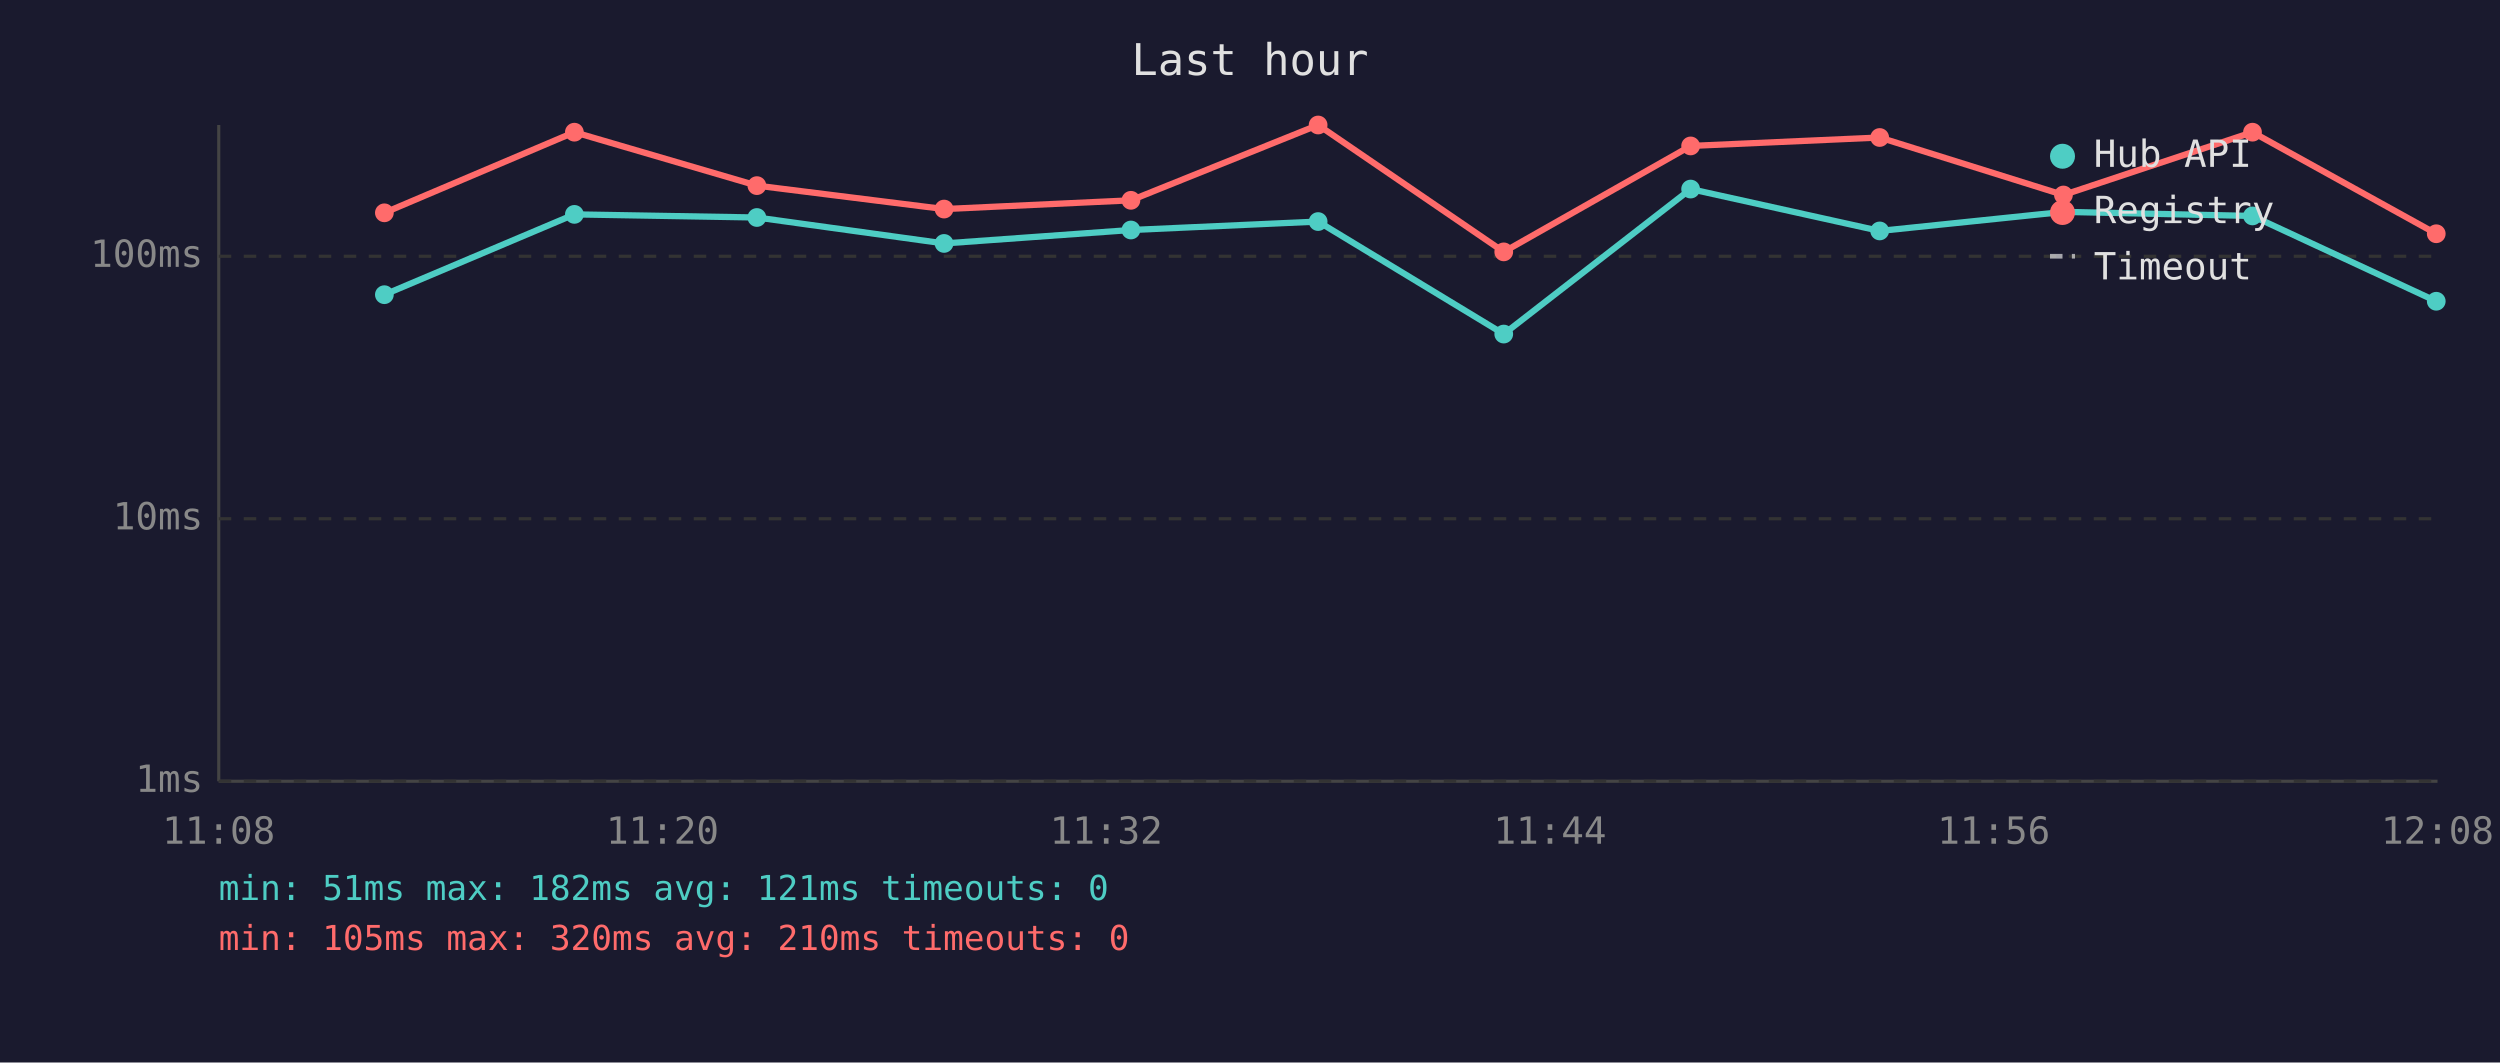
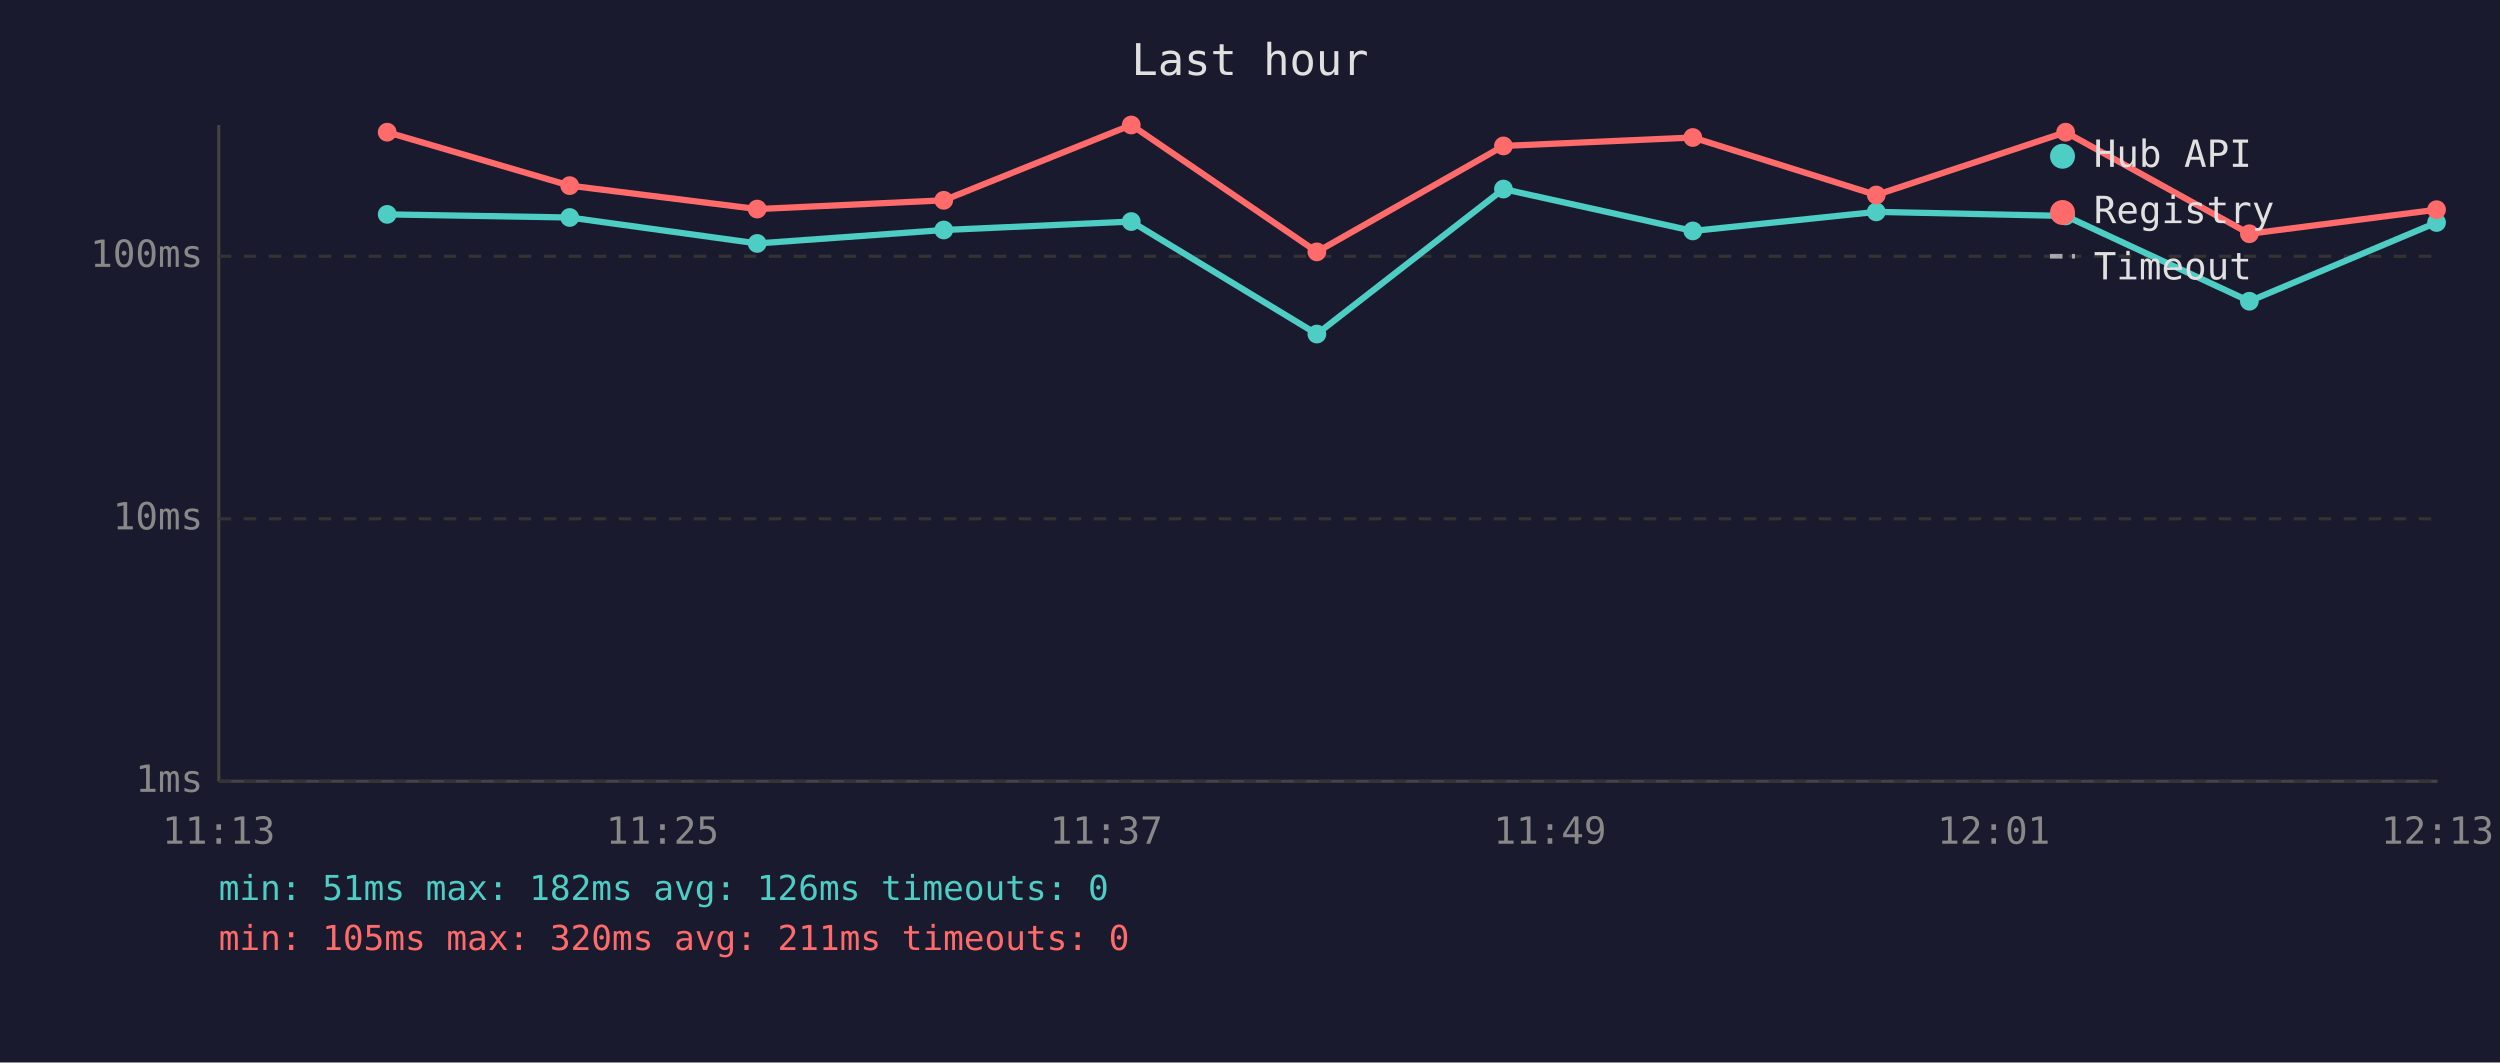
<svg xmlns="http://www.w3.org/2000/svg" viewBox="0 0 800 340" font-family="monospace" font-size="12">
  <rect width="800" height="340" fill="#1a1a2e" />
  <text x="400" y="24" fill="#e0e0e0" font-size="14" text-anchor="middle">Last hour</text>
  <line x1="70" y1="40" x2="70" y2="250" stroke="#444" stroke-width="1" />
  <line x1="70" y1="250" x2="780" y2="250" stroke="#444" stroke-width="1" />
  <line x1="70" y1="250" x2="780" y2="250" stroke="#333" stroke-width="1" stroke-dasharray="4" />
  <text x="65" y="250" fill="#888" text-anchor="end" dominant-baseline="middle">1ms</text>
  <line x1="70" y1="166" x2="780" y2="166" stroke="#333" stroke-width="1" stroke-dasharray="4" />
  <text x="65" y="166" fill="#888" text-anchor="end" dominant-baseline="middle">10ms</text>
  <line x1="70" y1="82" x2="780" y2="82" stroke="#333" stroke-width="1" stroke-dasharray="4" />
  <text x="65" y="82" fill="#888" text-anchor="end" dominant-baseline="middle">100ms</text>
-   <text x="70" y="270" fill="#888" text-anchor="middle">11:08</text>
-   <text x="212" y="270" fill="#888" text-anchor="middle">11:20</text>
-   <text x="354" y="270" fill="#888" text-anchor="middle">11:32</text>
-   <text x="496" y="270" fill="#888" text-anchor="middle">11:44</text>
-   <text x="638" y="270" fill="#888" text-anchor="middle">11:56</text>
-   <text x="780" y="270" fill="#888" text-anchor="middle">12:08</text>
-   <polyline points="123.0,94.3 183.8,68.6 242.2,69.6 302.1,77.9 361.9,73.6 421.8,70.9 481.2,106.9 541.0,60.5 601.5,73.9 660.3,67.8 720.8,69.1 779.6,96.4" fill="none" stroke="#4ecdc4" stroke-width="2" opacity="1" />
-   <circle cx="123.0" cy="94.3" r="3" fill="#4ecdc4" />
-   <circle cx="183.8" cy="68.6" r="3" fill="#4ecdc4" />
-   <circle cx="242.2" cy="69.6" r="3" fill="#4ecdc4" />
-   <circle cx="302.1" cy="77.9" r="3" fill="#4ecdc4" />
-   <circle cx="361.9" cy="73.6" r="3" fill="#4ecdc4" />
-   <circle cx="421.8" cy="70.9" r="3" fill="#4ecdc4" />
-   <circle cx="481.2" cy="106.9" r="3" fill="#4ecdc4" />
-   <circle cx="541.0" cy="60.5" r="3" fill="#4ecdc4" />
-   <circle cx="601.5" cy="73.9" r="3" fill="#4ecdc4" />
-   <circle cx="660.3" cy="67.8" r="3" fill="#4ecdc4" />
-   <circle cx="720.8" cy="69.1" r="3" fill="#4ecdc4" />
-   <circle cx="779.6" cy="96.4" r="3" fill="#4ecdc4" />
-   <polyline points="123.0,68.1 183.8,42.3 242.2,59.4 302.1,66.9 361.9,64.1 421.8,40.0 481.2,80.6 541.0,46.7 601.5,44.0 660.3,62.4 720.8,42.3 779.6,74.8" fill="none" stroke="#ff6b6b" stroke-width="2" opacity="1" />
-   <circle cx="123.0" cy="68.1" r="3" fill="#ff6b6b" />
-   <circle cx="183.8" cy="42.3" r="3" fill="#ff6b6b" />
-   <circle cx="242.2" cy="59.4" r="3" fill="#ff6b6b" />
-   <circle cx="302.1" cy="66.9" r="3" fill="#ff6b6b" />
-   <circle cx="361.9" cy="64.1" r="3" fill="#ff6b6b" />
-   <circle cx="421.8" cy="40.0" r="3" fill="#ff6b6b" />
-   <circle cx="481.2" cy="80.6" r="3" fill="#ff6b6b" />
-   <circle cx="541.0" cy="46.7" r="3" fill="#ff6b6b" />
-   <circle cx="601.5" cy="44.0" r="3" fill="#ff6b6b" />
-   <circle cx="660.3" cy="62.4" r="3" fill="#ff6b6b" />
-   <circle cx="720.8" cy="42.3" r="3" fill="#ff6b6b" />
-   <circle cx="779.6" cy="74.8" r="3" fill="#ff6b6b" />
+   <text x="70" y="270" fill="#888" text-anchor="middle">11:13</text>
+   <text x="212" y="270" fill="#888" text-anchor="middle">11:25</text>
+   <text x="354" y="270" fill="#888" text-anchor="middle">11:37</text>
+   <text x="496" y="270" fill="#888" text-anchor="middle">11:49</text>
+   <text x="638" y="270" fill="#888" text-anchor="middle">12:01</text>
+   <text x="780" y="270" fill="#888" text-anchor="middle">12:13</text>
+   <polyline points="123.9,68.6 182.3,69.6 242.3,77.9 302.0,73.6 362.0,70.9 421.4,106.9 481.1,60.5 541.7,73.9 600.4,67.8 661.0,69.1 719.8,96.4 779.7,71.2" fill="none" stroke="#4ecdc4" stroke-width="2" opacity="1" />
+   <circle cx="123.9" cy="68.6" r="3" fill="#4ecdc4" />
+   <circle cx="182.3" cy="69.6" r="3" fill="#4ecdc4" />
+   <circle cx="242.3" cy="77.9" r="3" fill="#4ecdc4" />
+   <circle cx="302.0" cy="73.6" r="3" fill="#4ecdc4" />
+   <circle cx="362.0" cy="70.9" r="3" fill="#4ecdc4" />
+   <circle cx="421.4" cy="106.9" r="3" fill="#4ecdc4" />
+   <circle cx="481.1" cy="60.5" r="3" fill="#4ecdc4" />
+   <circle cx="541.7" cy="73.9" r="3" fill="#4ecdc4" />
+   <circle cx="600.4" cy="67.8" r="3" fill="#4ecdc4" />
+   <circle cx="661.0" cy="69.1" r="3" fill="#4ecdc4" />
+   <circle cx="719.8" cy="96.4" r="3" fill="#4ecdc4" />
+   <circle cx="779.7" cy="71.2" r="3" fill="#4ecdc4" />
+   <polyline points="123.9,42.3 182.3,59.4 242.3,66.9 302.0,64.1 362.0,40.0 421.4,80.6 481.1,46.7 541.7,44.0 600.4,62.4 661.0,42.3 719.8,74.8 779.7,67.1" fill="none" stroke="#ff6b6b" stroke-width="2" opacity="1" />
+   <circle cx="123.9" cy="42.3" r="3" fill="#ff6b6b" />
+   <circle cx="182.3" cy="59.4" r="3" fill="#ff6b6b" />
+   <circle cx="242.3" cy="66.9" r="3" fill="#ff6b6b" />
+   <circle cx="302.0" cy="64.1" r="3" fill="#ff6b6b" />
+   <circle cx="362.0" cy="40.0" r="3" fill="#ff6b6b" />
+   <circle cx="421.4" cy="80.6" r="3" fill="#ff6b6b" />
+   <circle cx="481.1" cy="46.7" r="3" fill="#ff6b6b" />
+   <circle cx="541.7" cy="44.0" r="3" fill="#ff6b6b" />
+   <circle cx="600.4" cy="62.4" r="3" fill="#ff6b6b" />
+   <circle cx="661.0" cy="42.3" r="3" fill="#ff6b6b" />
+   <circle cx="719.8" cy="74.8" r="3" fill="#ff6b6b" />
+   <circle cx="779.7" cy="67.1" r="3" fill="#ff6b6b" />
  <circle cx="660" cy="50" r="4" fill="#4ecdc4" />
  <text x="670" y="50" fill="#e0e0e0" dominant-baseline="middle">Hub API</text>
  <circle cx="660" cy="68" r="4" fill="#ff6b6b" />
  <text x="670" y="68" fill="#e0e0e0" dominant-baseline="middle">Registry</text>
  <line x1="656" y1="82" x2="664" y2="82" stroke="#e0e0e0" stroke-width="1.5" stroke-dasharray="4,3" opacity="0.7" />
  <text x="670" y="86" fill="#e0e0e0" dominant-baseline="middle">Timeout</text>
-   <text x="70" y="288" fill="#4ecdc4" font-size="11">min: 51ms  max: 182ms  avg: 121ms  timeouts: 0</text>
-   <text x="70" y="304" fill="#ff6b6b" font-size="11">min: 105ms  max: 320ms  avg: 210ms  timeouts: 0</text>
+   <text x="70" y="288" fill="#4ecdc4" font-size="11">min: 51ms  max: 182ms  avg: 126ms  timeouts: 0</text>
+   <text x="70" y="304" fill="#ff6b6b" font-size="11">min: 105ms  max: 320ms  avg: 211ms  timeouts: 0</text>
</svg>
